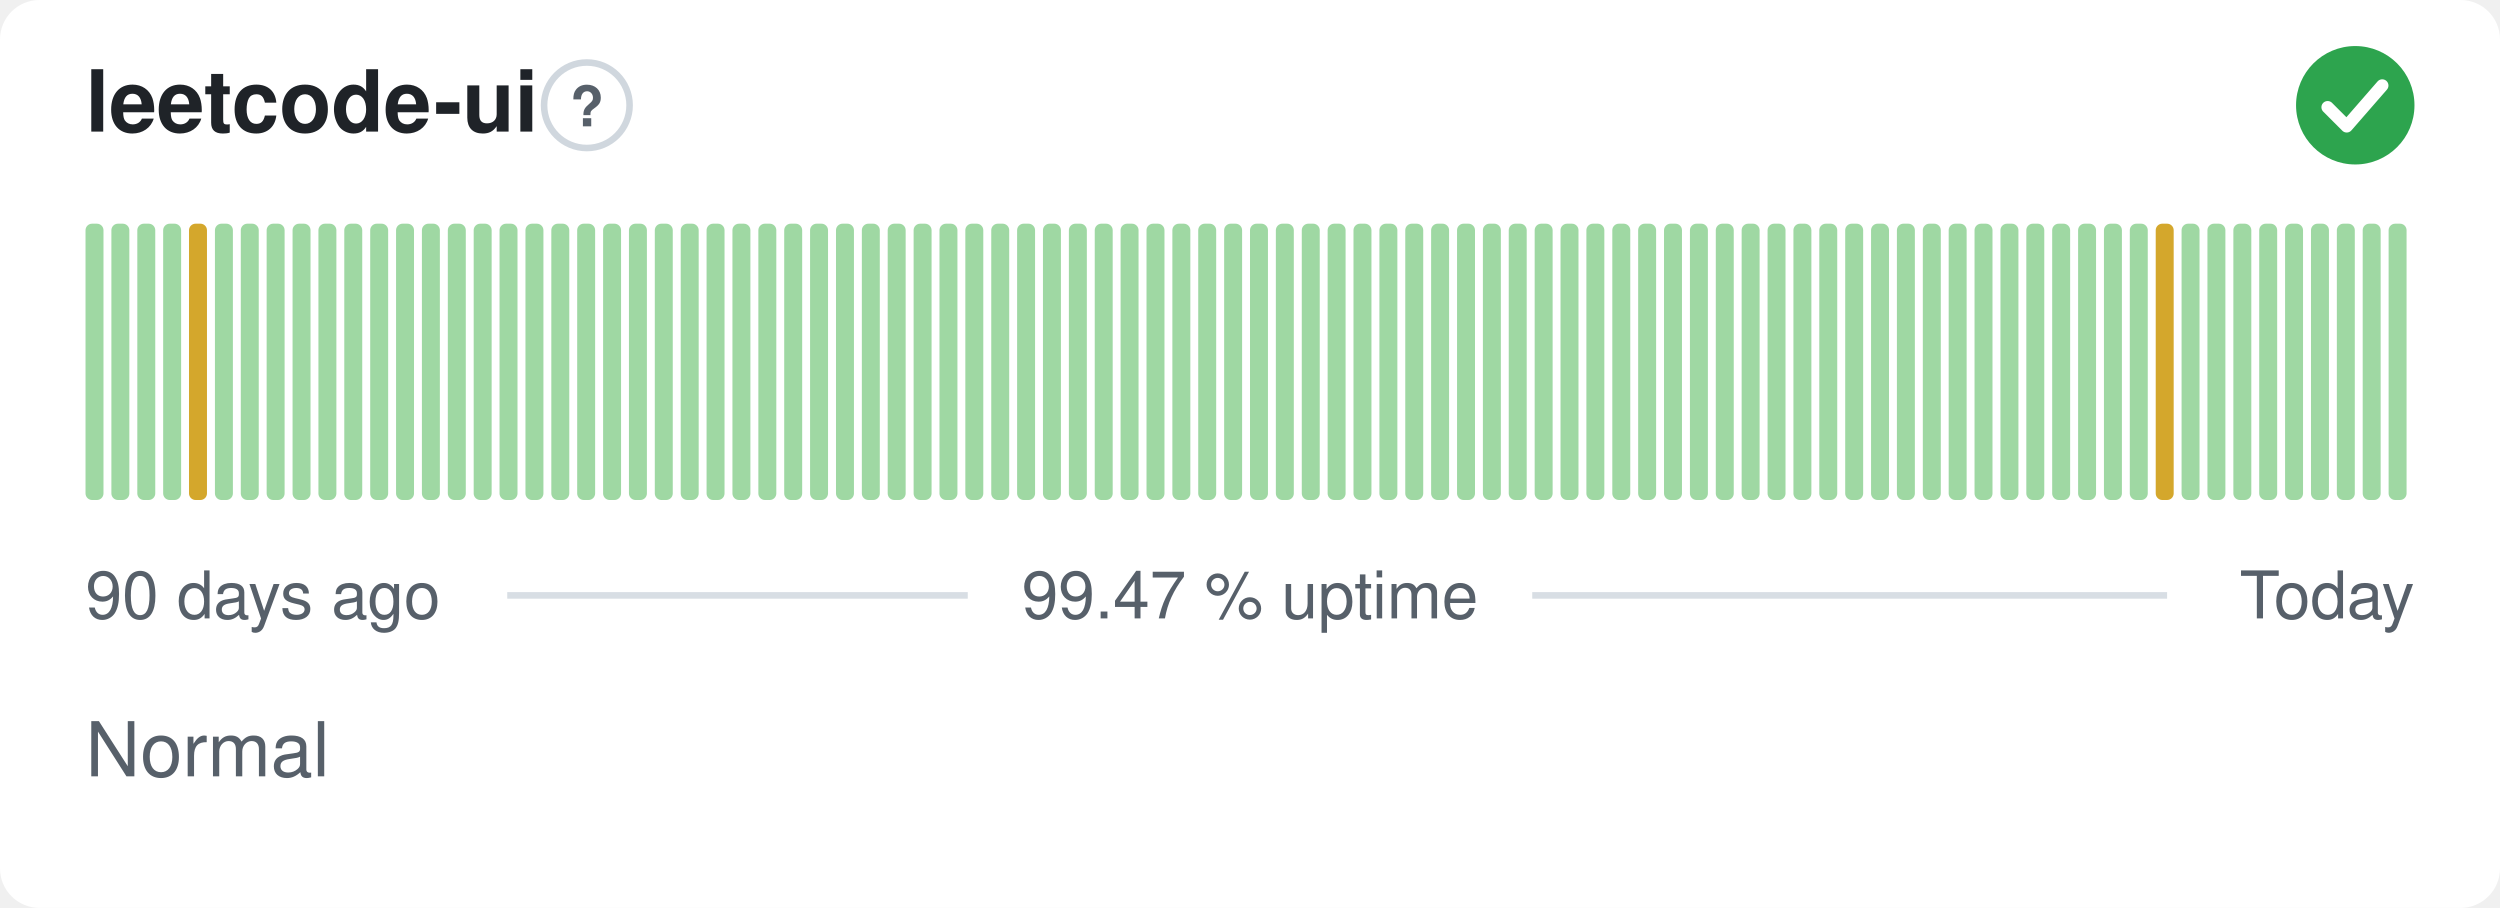
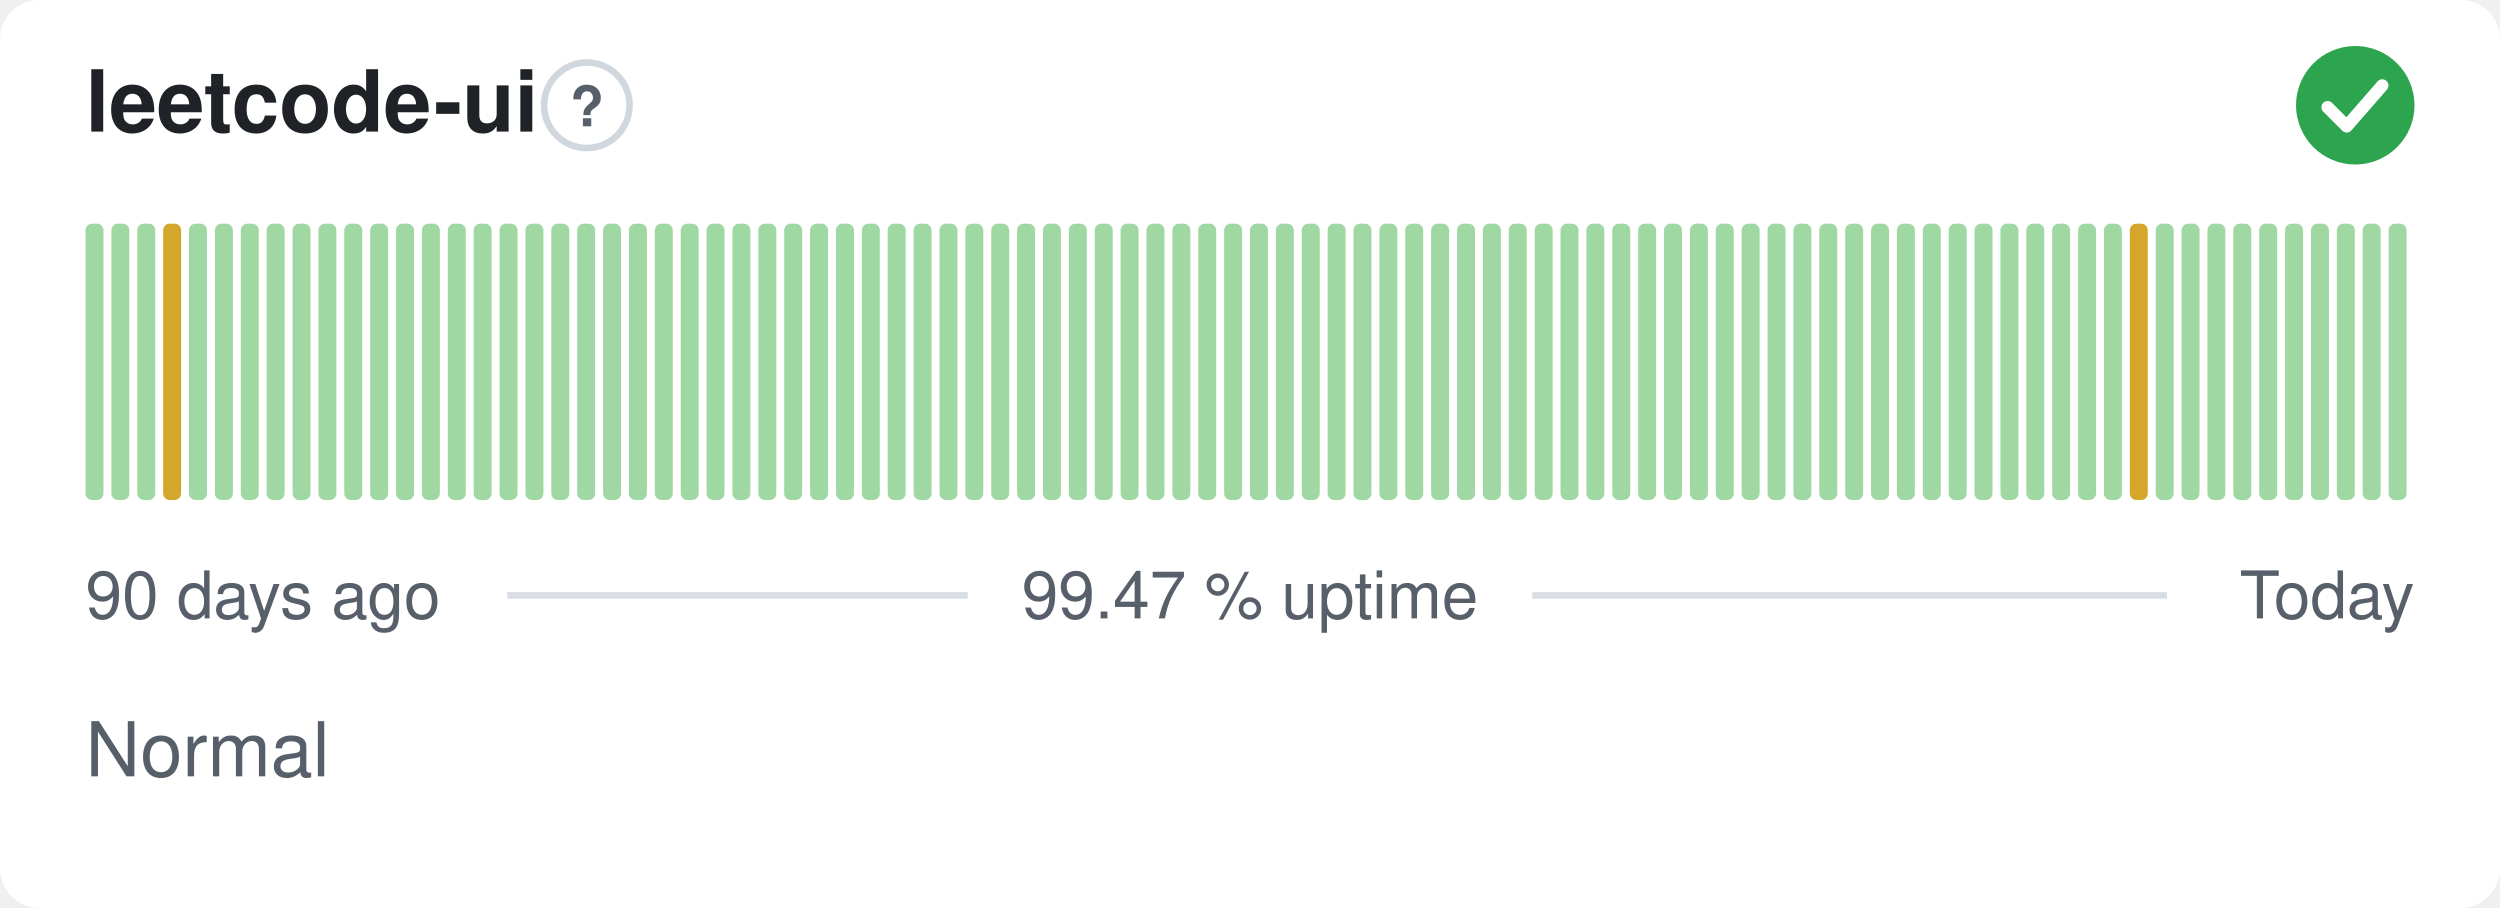
<svg xmlns="http://www.w3.org/2000/svg" width="380" height="138" viewBox="0 0 380 138" role="img" aria-label="leetcode-ui: Normal, 99.47 % uptime over the last 90 days" font-family="-apple-system,BlinkMacSystemFont,'Segoe UI',Helvetica,Arial,sans-serif">
  <style>
    @media (prefers-color-scheme: dark) {
      .bg { fill: #0d1117 }
      .title { fill: #e6edf3 }
      .muted { fill: #8b949e }
      .hint { stroke: #30363d }
      .rule { stroke: #30363d }
      .nodata { fill: #21262d }
    }
  </style>
  <rect class="bg" width="380" height="138" rx="6" fill="#ffffff" />
  <text class="title" x="13" y="20" font-size="13" font-weight="600" fill="#1f2328">leetcode-ui</text>
  <circle class="hint" cx="89.2" cy="16" r="6.5" fill="none" stroke="#d0d7de" stroke-width="1" />
  <text class="muted" x="89.2" y="19.2" text-anchor="middle" font-size="8.5" font-weight="700" fill="#57606a">?</text>
  <circle cx="358" cy="16" r="9" fill="#2da44e" />
  <path d="M353.80 16.30l2.90 2.90 5.40 -6.20" fill="none" stroke="#fff" stroke-width="1.89" stroke-linecap="round" stroke-linejoin="round" />
  <rect x="13.00" y="34.00" width="2.73" height="42.00" rx="1" fill="#9fd8a3" />
  <rect x="16.93" y="34.00" width="2.73" height="42.00" rx="1" fill="#9fd8a3" />
  <rect x="20.87" y="34.00" width="2.73" height="42.00" rx="1" fill="#9fd8a3" />
-   <rect x="24.80" y="34.00" width="2.73" height="42.00" rx="1" fill="#9fd8a3" />
-   <rect x="28.73" y="34.00" width="2.73" height="42.00" rx="1" fill="#d4a72c" />
+   <rect x="24.80" y="34.00" width="2.73" height="42.00" rx="1" fill="#d4a72c" />
+   <rect x="28.73" y="34.00" width="2.73" height="42.00" rx="1" fill="#9fd8a3" />
  <rect x="32.67" y="34.00" width="2.73" height="42.00" rx="1" fill="#9fd8a3" />
  <rect x="36.60" y="34.00" width="2.73" height="42.00" rx="1" fill="#9fd8a3" />
  <rect x="40.53" y="34.00" width="2.73" height="42.00" rx="1" fill="#9fd8a3" />
  <rect x="44.47" y="34.00" width="2.73" height="42.00" rx="1" fill="#9fd8a3" />
  <rect x="48.40" y="34.00" width="2.73" height="42.00" rx="1" fill="#9fd8a3" />
  <rect x="52.33" y="34.00" width="2.73" height="42.00" rx="1" fill="#9fd8a3" />
  <rect x="56.27" y="34.00" width="2.73" height="42.00" rx="1" fill="#9fd8a3" />
  <rect x="60.20" y="34.00" width="2.73" height="42.00" rx="1" fill="#9fd8a3" />
  <rect x="64.13" y="34.00" width="2.73" height="42.00" rx="1" fill="#9fd8a3" />
  <rect x="68.07" y="34.00" width="2.73" height="42.00" rx="1" fill="#9fd8a3" />
  <rect x="72.00" y="34.00" width="2.73" height="42.00" rx="1" fill="#9fd8a3" />
  <rect x="75.93" y="34.00" width="2.73" height="42.00" rx="1" fill="#9fd8a3" />
  <rect x="79.87" y="34.00" width="2.73" height="42.00" rx="1" fill="#9fd8a3" />
  <rect x="83.80" y="34.00" width="2.73" height="42.00" rx="1" fill="#9fd8a3" />
  <rect x="87.73" y="34.00" width="2.73" height="42.00" rx="1" fill="#9fd8a3" />
  <rect x="91.67" y="34.00" width="2.73" height="42.00" rx="1" fill="#9fd8a3" />
  <rect x="95.60" y="34.00" width="2.73" height="42.00" rx="1" fill="#9fd8a3" />
  <rect x="99.53" y="34.00" width="2.73" height="42.00" rx="1" fill="#9fd8a3" />
  <rect x="103.47" y="34.00" width="2.73" height="42.00" rx="1" fill="#9fd8a3" />
  <rect x="107.40" y="34.00" width="2.73" height="42.00" rx="1" fill="#9fd8a3" />
  <rect x="111.33" y="34.00" width="2.73" height="42.00" rx="1" fill="#9fd8a3" />
  <rect x="115.27" y="34.00" width="2.73" height="42.00" rx="1" fill="#9fd8a3" />
  <rect x="119.20" y="34.00" width="2.73" height="42.00" rx="1" fill="#9fd8a3" />
  <rect x="123.13" y="34.00" width="2.73" height="42.00" rx="1" fill="#9fd8a3" />
  <rect x="127.07" y="34.00" width="2.73" height="42.00" rx="1" fill="#9fd8a3" />
  <rect x="131.00" y="34.00" width="2.73" height="42.00" rx="1" fill="#9fd8a3" />
  <rect x="134.93" y="34.00" width="2.73" height="42.00" rx="1" fill="#9fd8a3" />
  <rect x="138.87" y="34.00" width="2.73" height="42.00" rx="1" fill="#9fd8a3" />
  <rect x="142.80" y="34.00" width="2.73" height="42.00" rx="1" fill="#9fd8a3" />
  <rect x="146.73" y="34.00" width="2.73" height="42.00" rx="1" fill="#9fd8a3" />
  <rect x="150.67" y="34.00" width="2.73" height="42.00" rx="1" fill="#9fd8a3" />
  <rect x="154.60" y="34.00" width="2.73" height="42.00" rx="1" fill="#9fd8a3" />
  <rect x="158.53" y="34.00" width="2.73" height="42.00" rx="1" fill="#9fd8a3" />
  <rect x="162.47" y="34.00" width="2.73" height="42.00" rx="1" fill="#9fd8a3" />
  <rect x="166.40" y="34.00" width="2.73" height="42.00" rx="1" fill="#9fd8a3" />
  <rect x="170.33" y="34.00" width="2.73" height="42.00" rx="1" fill="#9fd8a3" />
  <rect x="174.27" y="34.00" width="2.73" height="42.00" rx="1" fill="#9fd8a3" />
  <rect x="178.20" y="34.00" width="2.73" height="42.00" rx="1" fill="#9fd8a3" />
  <rect x="182.13" y="34.00" width="2.73" height="42.00" rx="1" fill="#9fd8a3" />
  <rect x="186.07" y="34.00" width="2.73" height="42.00" rx="1" fill="#9fd8a3" />
  <rect x="190.00" y="34.00" width="2.73" height="42.00" rx="1" fill="#9fd8a3" />
  <rect x="193.93" y="34.00" width="2.73" height="42.00" rx="1" fill="#9fd8a3" />
  <rect x="197.87" y="34.00" width="2.73" height="42.00" rx="1" fill="#9fd8a3" />
  <rect x="201.80" y="34.00" width="2.73" height="42.00" rx="1" fill="#9fd8a3" />
  <rect x="205.73" y="34.00" width="2.73" height="42.00" rx="1" fill="#9fd8a3" />
  <rect x="209.67" y="34.00" width="2.73" height="42.00" rx="1" fill="#9fd8a3" />
  <rect x="213.60" y="34.00" width="2.73" height="42.00" rx="1" fill="#9fd8a3" />
  <rect x="217.53" y="34.00" width="2.73" height="42.00" rx="1" fill="#9fd8a3" />
  <rect x="221.47" y="34.00" width="2.73" height="42.00" rx="1" fill="#9fd8a3" />
  <rect x="225.40" y="34.00" width="2.73" height="42.00" rx="1" fill="#9fd8a3" />
  <rect x="229.33" y="34.00" width="2.73" height="42.00" rx="1" fill="#9fd8a3" />
  <rect x="233.27" y="34.00" width="2.73" height="42.00" rx="1" fill="#9fd8a3" />
  <rect x="237.20" y="34.00" width="2.73" height="42.00" rx="1" fill="#9fd8a3" />
  <rect x="241.13" y="34.00" width="2.73" height="42.00" rx="1" fill="#9fd8a3" />
  <rect x="245.07" y="34.00" width="2.73" height="42.00" rx="1" fill="#9fd8a3" />
  <rect x="249.00" y="34.00" width="2.73" height="42.00" rx="1" fill="#9fd8a3" />
  <rect x="252.93" y="34.00" width="2.73" height="42.00" rx="1" fill="#9fd8a3" />
  <rect x="256.87" y="34.00" width="2.73" height="42.00" rx="1" fill="#9fd8a3" />
  <rect x="260.80" y="34.00" width="2.73" height="42.00" rx="1" fill="#9fd8a3" />
  <rect x="264.73" y="34.00" width="2.73" height="42.00" rx="1" fill="#9fd8a3" />
  <rect x="268.67" y="34.00" width="2.73" height="42.00" rx="1" fill="#9fd8a3" />
  <rect x="272.60" y="34.00" width="2.73" height="42.00" rx="1" fill="#9fd8a3" />
  <rect x="276.53" y="34.00" width="2.73" height="42.00" rx="1" fill="#9fd8a3" />
  <rect x="280.47" y="34.00" width="2.73" height="42.00" rx="1" fill="#9fd8a3" />
  <rect x="284.40" y="34.00" width="2.73" height="42.00" rx="1" fill="#9fd8a3" />
  <rect x="288.33" y="34.00" width="2.73" height="42.00" rx="1" fill="#9fd8a3" />
  <rect x="292.27" y="34.00" width="2.73" height="42.00" rx="1" fill="#9fd8a3" />
  <rect x="296.20" y="34.00" width="2.73" height="42.00" rx="1" fill="#9fd8a3" />
  <rect x="300.13" y="34.00" width="2.73" height="42.00" rx="1" fill="#9fd8a3" />
  <rect x="304.07" y="34.00" width="2.73" height="42.00" rx="1" fill="#9fd8a3" />
  <rect x="308.00" y="34.00" width="2.73" height="42.00" rx="1" fill="#9fd8a3" />
  <rect x="311.93" y="34.00" width="2.73" height="42.00" rx="1" fill="#9fd8a3" />
  <rect x="315.87" y="34.00" width="2.73" height="42.00" rx="1" fill="#9fd8a3" />
  <rect x="319.80" y="34.00" width="2.73" height="42.00" rx="1" fill="#9fd8a3" />
-   <rect x="323.73" y="34.00" width="2.73" height="42.00" rx="1" fill="#9fd8a3" />
-   <rect x="327.67" y="34.00" width="2.73" height="42.00" rx="1" fill="#d4a72c" />
+   <rect x="323.73" y="34.00" width="2.73" height="42.00" rx="1" fill="#d4a72c" />
+   <rect x="327.67" y="34.00" width="2.73" height="42.00" rx="1" fill="#9fd8a3" />
  <rect x="331.60" y="34.00" width="2.73" height="42.00" rx="1" fill="#9fd8a3" />
  <rect x="335.53" y="34.00" width="2.73" height="42.00" rx="1" fill="#9fd8a3" />
  <rect x="339.47" y="34.00" width="2.73" height="42.00" rx="1" fill="#9fd8a3" />
  <rect x="343.40" y="34.00" width="2.73" height="42.00" rx="1" fill="#9fd8a3" />
  <rect x="347.33" y="34.00" width="2.73" height="42.00" rx="1" fill="#9fd8a3" />
  <rect x="351.27" y="34.00" width="2.73" height="42.00" rx="1" fill="#9fd8a3" />
  <rect x="355.20" y="34.00" width="2.73" height="42.00" rx="1" fill="#9fd8a3" />
  <rect x="359.13" y="34.00" width="2.73" height="42.00" rx="1" fill="#9fd8a3" />
  <rect x="363.07" y="34.00" width="2.73" height="42.00" rx="1" fill="#9fd8a3" />
  <text class="muted" x="13" y="94" font-size="10" fill="#57606a">90 days ago</text>
  <text class="muted" x="190" y="94" text-anchor="middle" font-size="10" fill="#57606a">99.47 % uptime</text>
  <text class="muted" x="367" y="94" text-anchor="end" font-size="10" fill="#57606a">Today</text>
  <line class="rule" x1="77.1" y1="90.5" x2="147.1" y2="90.5" stroke="#d8dee4" stroke-width="1" />
  <line class="rule" x1="232.9" y1="90.5" x2="329.4" y2="90.5" stroke="#d8dee4" stroke-width="1" />
  <text class="muted" x="13" y="118" font-size="11.5" fill="#57606a">Normal</text>
</svg>
